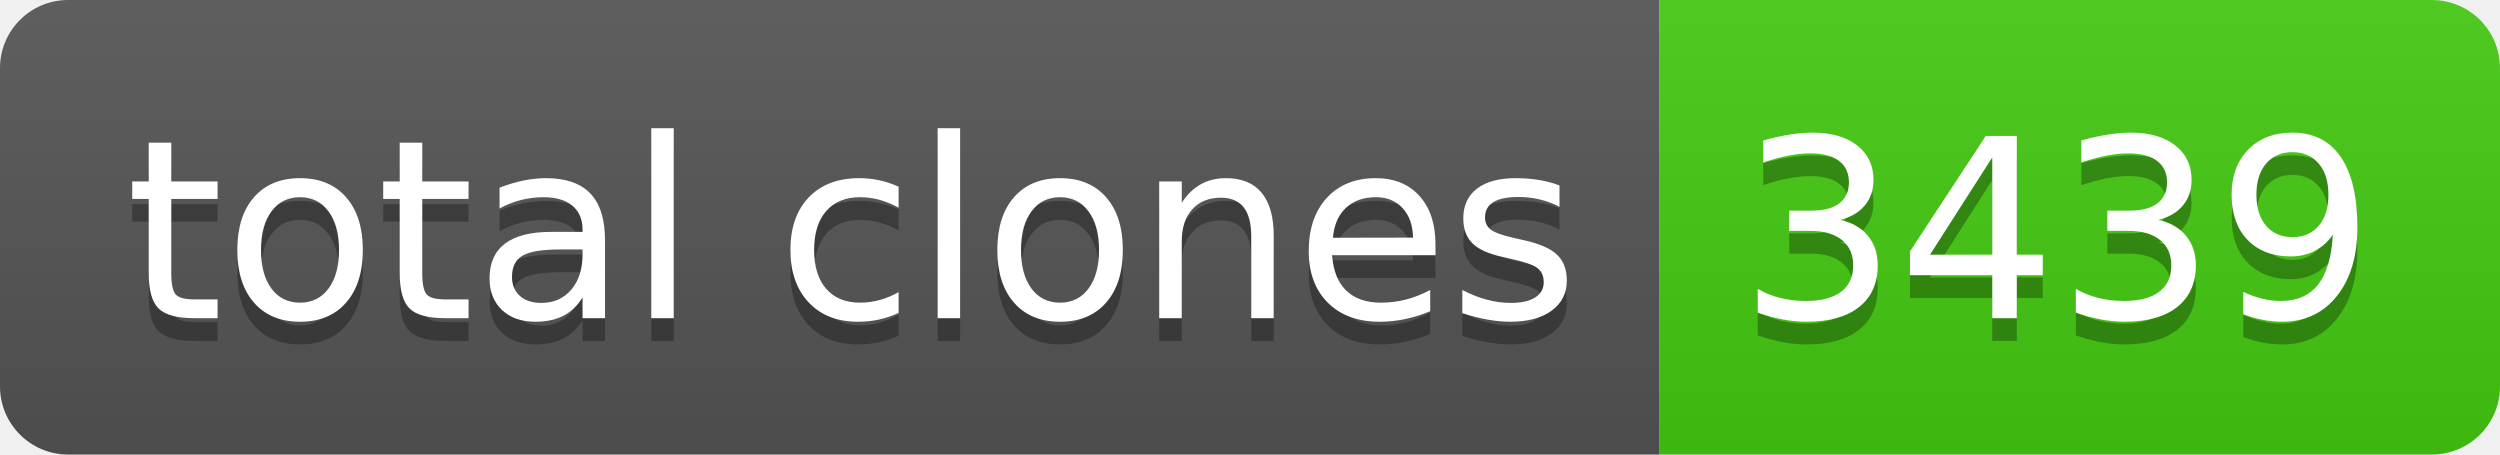
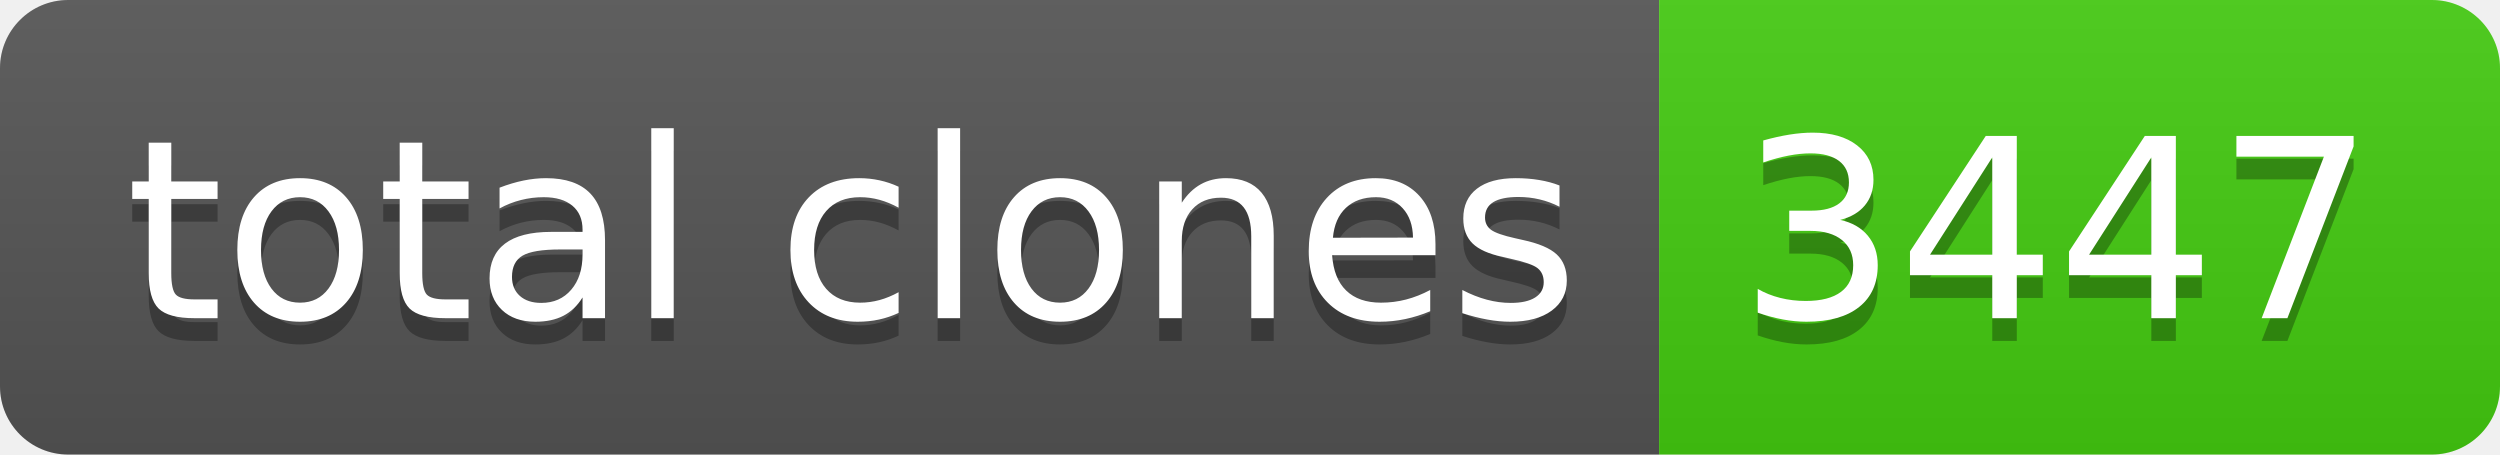
- <svg xmlns="http://www.w3.org/2000/svg" width="110" height="20" role="img" aria-label="total clones: 3439">
+ <svg xmlns="http://www.w3.org/2000/svg" width="110" height="20" role="img" aria-label="total clones: 3447">
  <linearGradient id="s" x2="0" y2="100%">
    <stop offset="0" stop-color="#bbb" stop-opacity=".1" />
    <stop offset="1" stop-opacity=".1" />
  </linearGradient>
  <clipPath id="r">
    <rect width="110" height="20" rx="3" fill="#fff" />
  </clipPath>
  <g clip-path="url(#r)">
    <rect width="73" height="20" fill="#555" />
    <rect x="73" width="37" height="20" fill="#4c1" />
    <rect width="110" height="20" fill="url(#s)" />
  </g>
  <g fill="#fff" text-anchor="middle" font-family="Verdana,Geneva,DejaVu Sans,sans-serif" text-rendering="geometricPrecision" font-size="110">
    <text aria-hidden="true" x="375" y="150" fill="#010101" fill-opacity=".3" transform="scale(.1)" textLength="630">total clones</text>
    <text x="375" y="140" transform="scale(.1)" fill="#fff" textLength="630">total clones</text>
-     <text aria-hidden="true" x="905" y="150" fill="#010101" fill-opacity=".3" transform="scale(.1)" textLength="270">3439</text>
-     <text x="905" y="140" transform="scale(.1)" fill="#fff" textLength="270">3439</text>
+     <text aria-hidden="true" x="905" y="150" fill="#010101" fill-opacity=".3" transform="scale(.1)" textLength="270">3447</text>
+     <text x="905" y="140" transform="scale(.1)" fill="#fff" textLength="270">3447</text>
  </g>
</svg>
